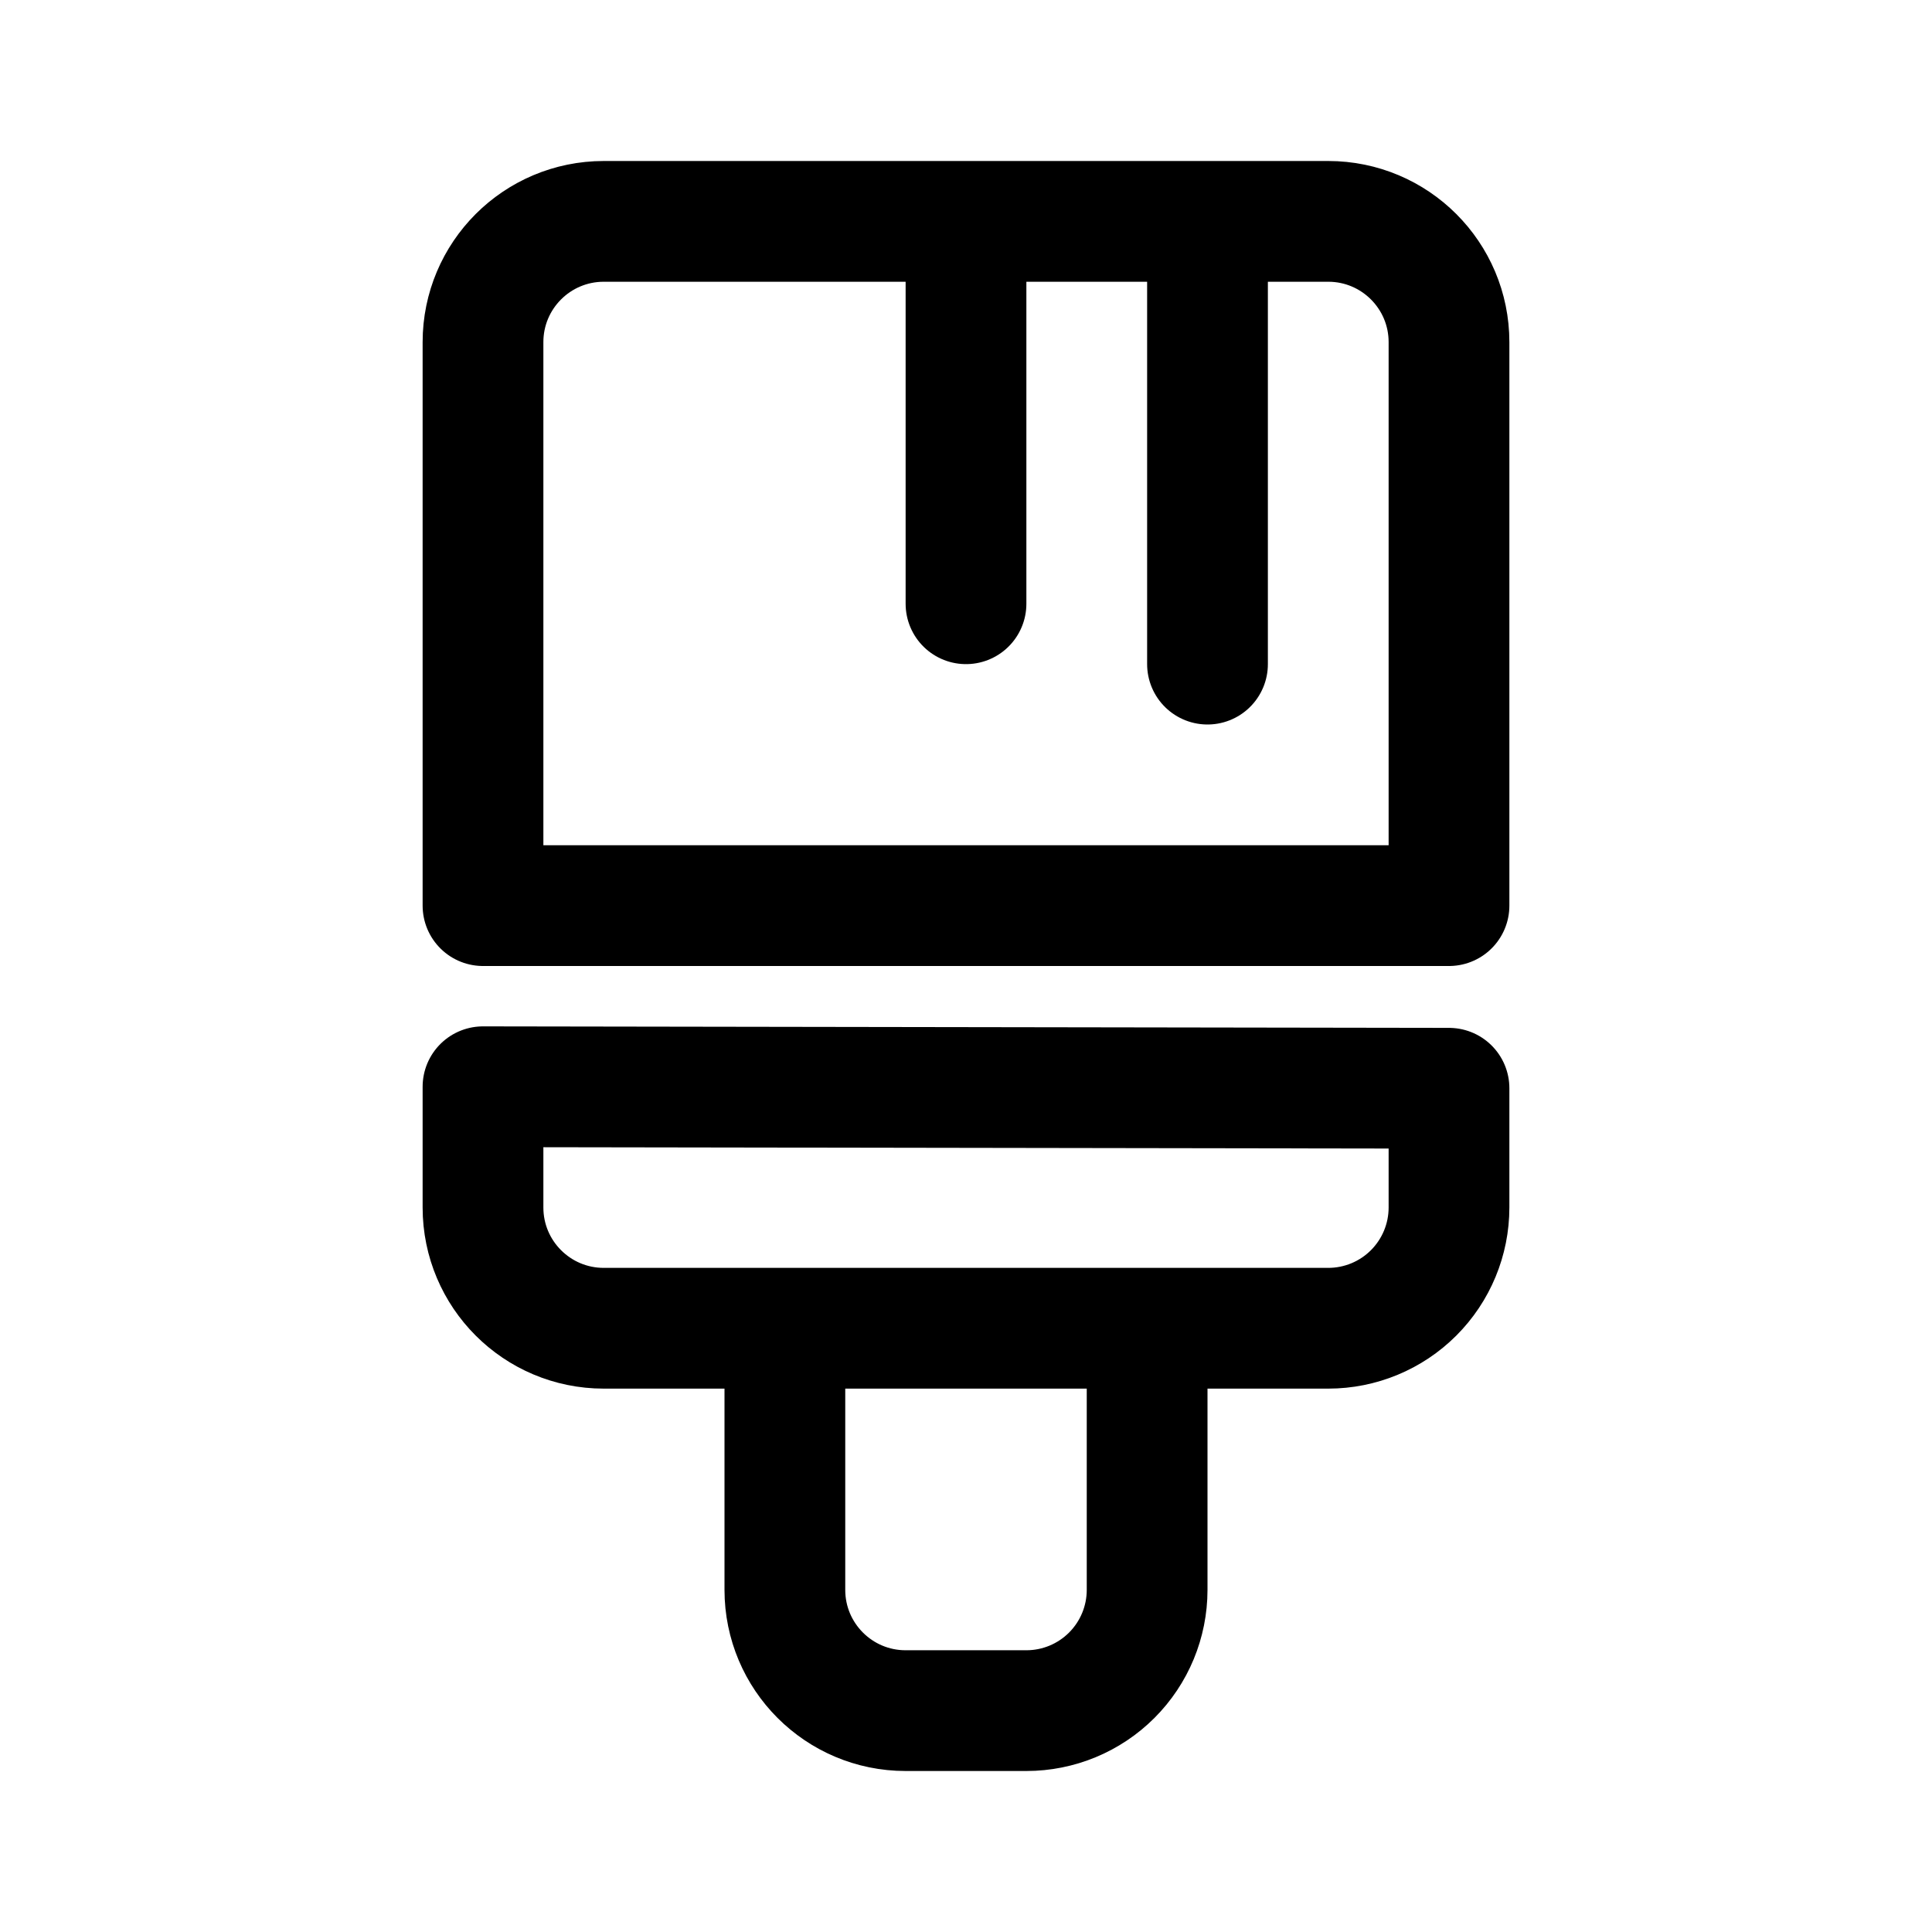
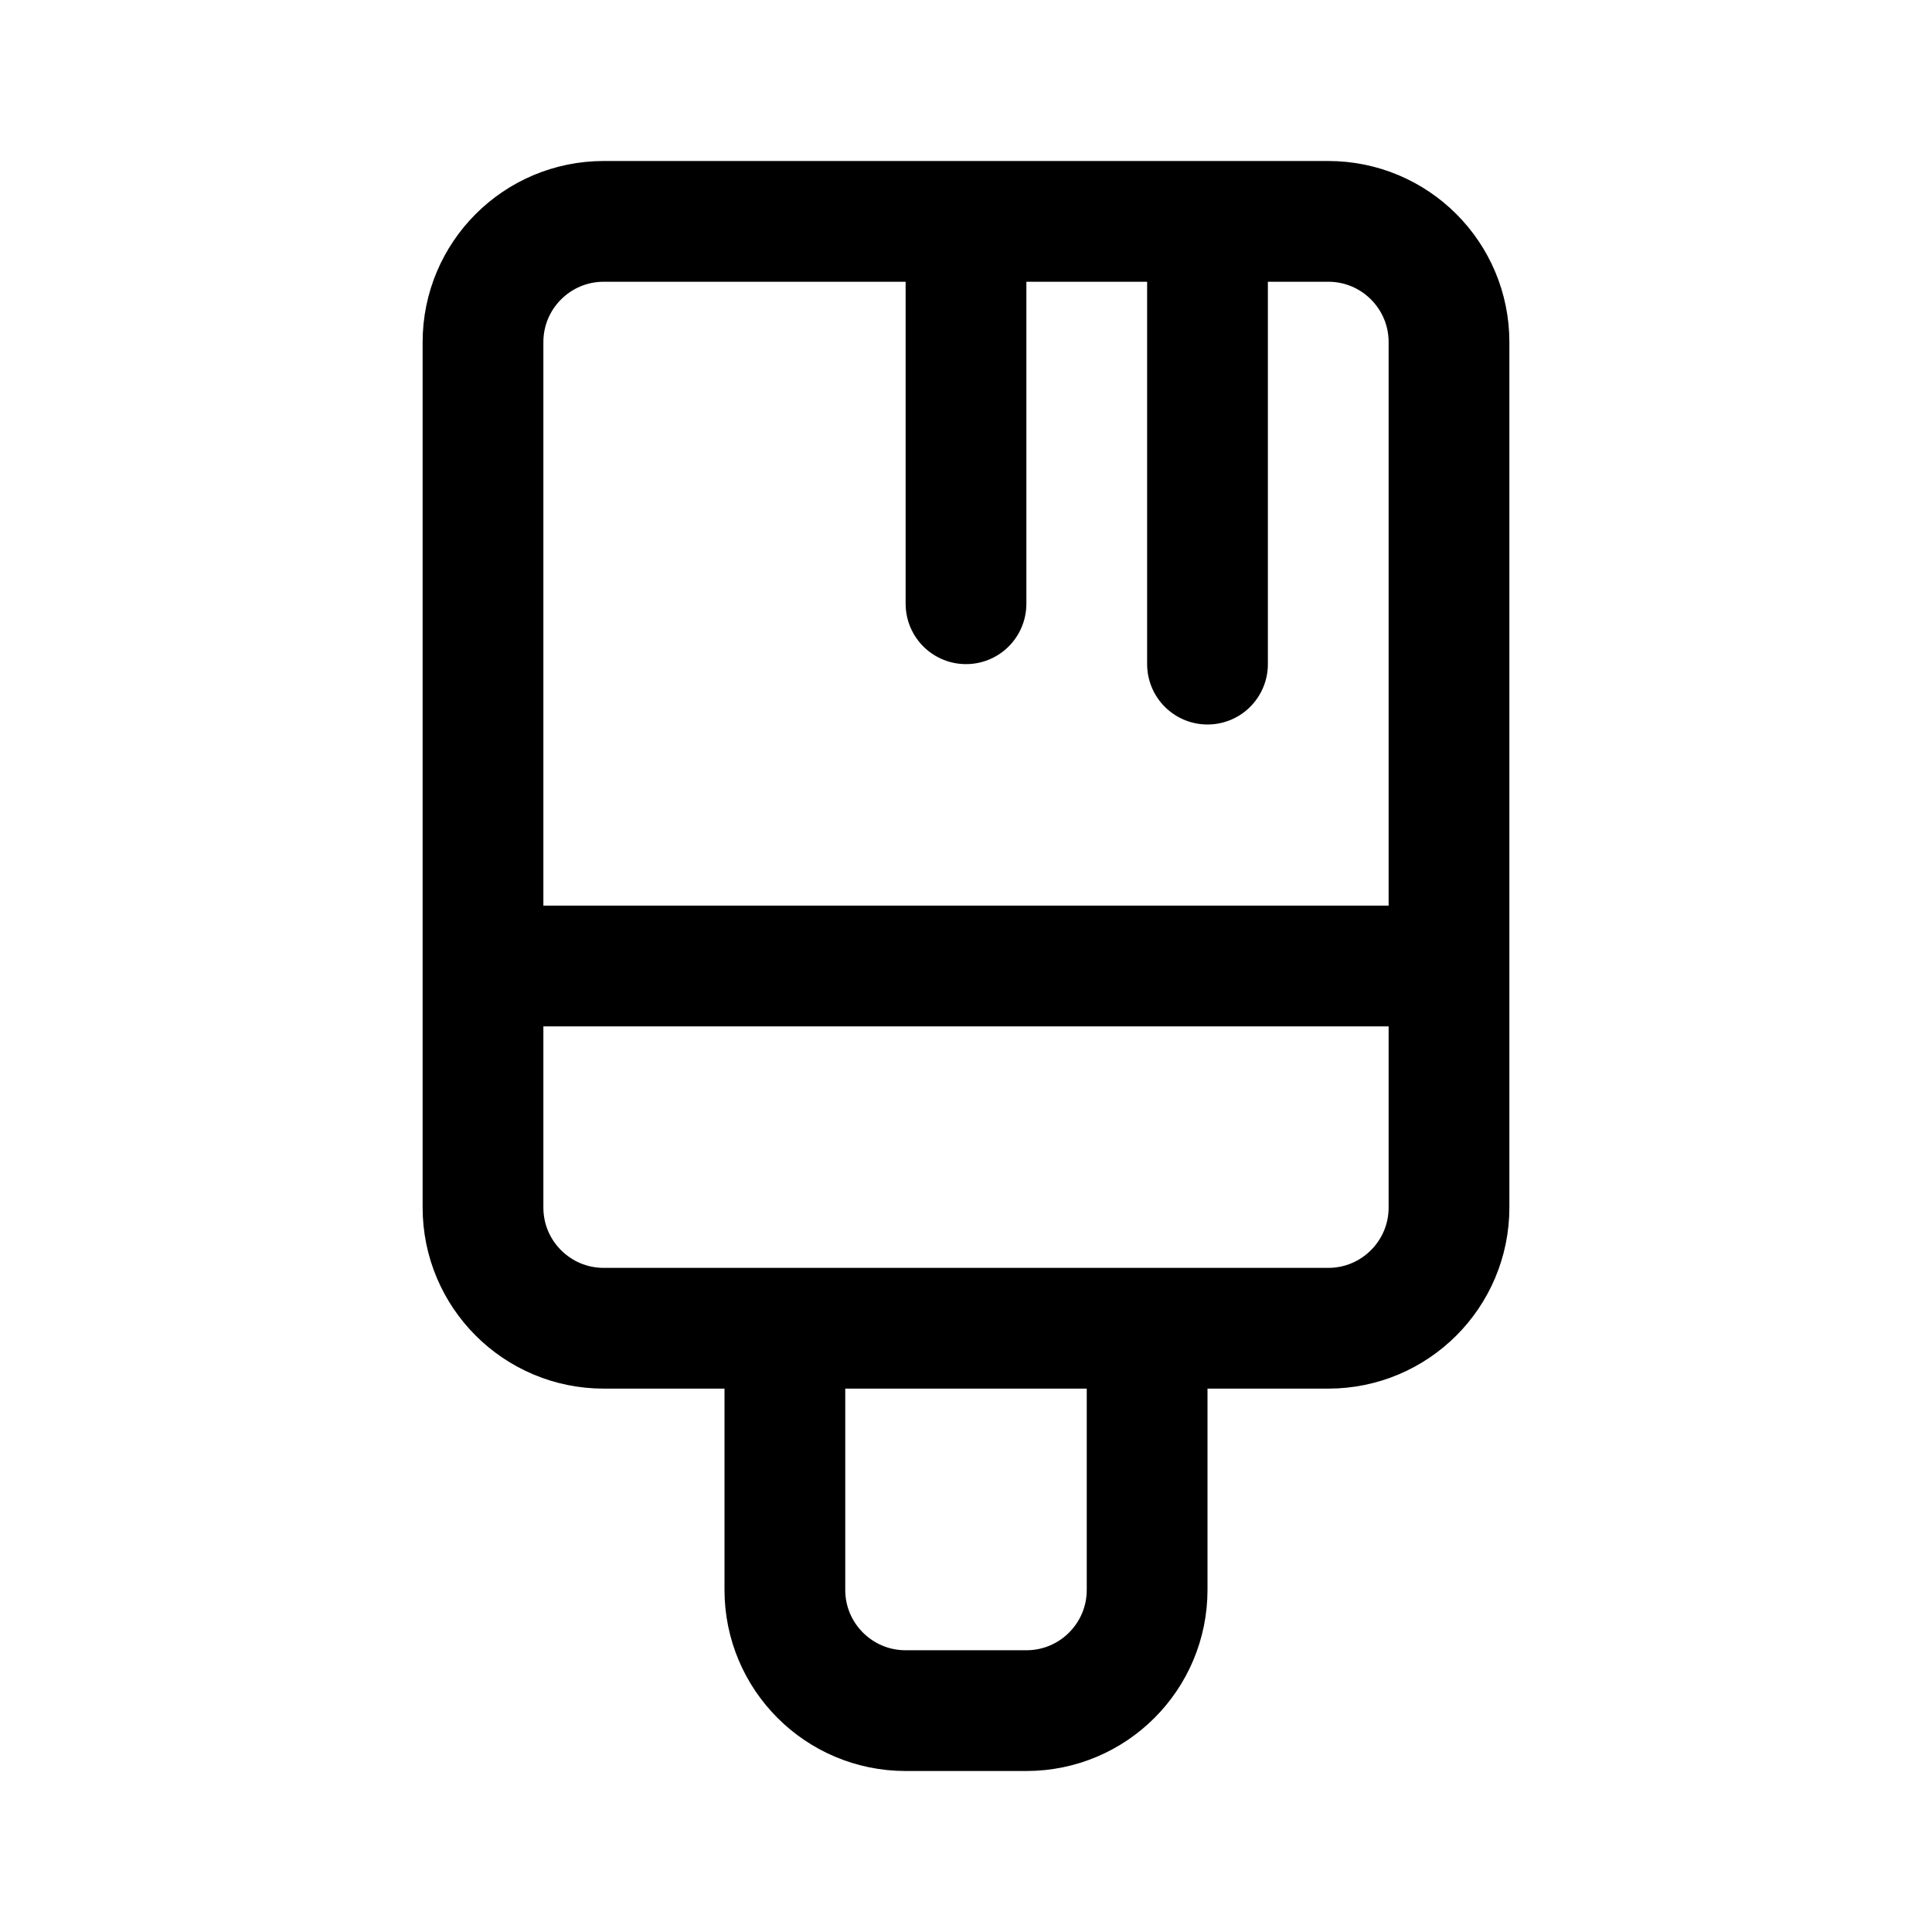
- <svg xmlns="http://www.w3.org/2000/svg" width="192" height="192" fill="none" viewBox="0 0 192 192">
-   <path stroke="#000" stroke-linecap="round" stroke-linejoin="round" stroke-width="12" d="M96 22v38m24-38v44m-42 66v26a12 12 0 0 0 12 12h12c3.183 0 6.235-1.264 8.485-3.515A12 12 0 0 0 114 158v-26m-66-24v12a12 12 0 0 0 12 12h72c3.183 0 6.235-1.264 8.485-3.515A12 12 0 0 0 144 120v-11.851zm96-18V34a12 12 0 0 0-12-12H60a12 12 0 0 0-12 12v56z" />
+ <svg xmlns="http://www.w3.org/2000/svg" width="192" height="192" viewBox="0 0 192 192" fill="none">
+   <path d="M96 22v38m24-38v44m-42 66v26a11.998 11.998 0 0 0 12 12h12a12 12 0 0 0 12-12v-26M48 96v24a11.998 11.998 0 0 0 12 12h72a12 12 0 0 0 12-12V96m-96 0h96m-96 0V34a12 12 0 0 1 12-12h72a11.998 11.998 0 0 1 12 12v62" stroke="#000" stroke-width="12" stroke-linecap="round" stroke-linejoin="round" />
</svg>
